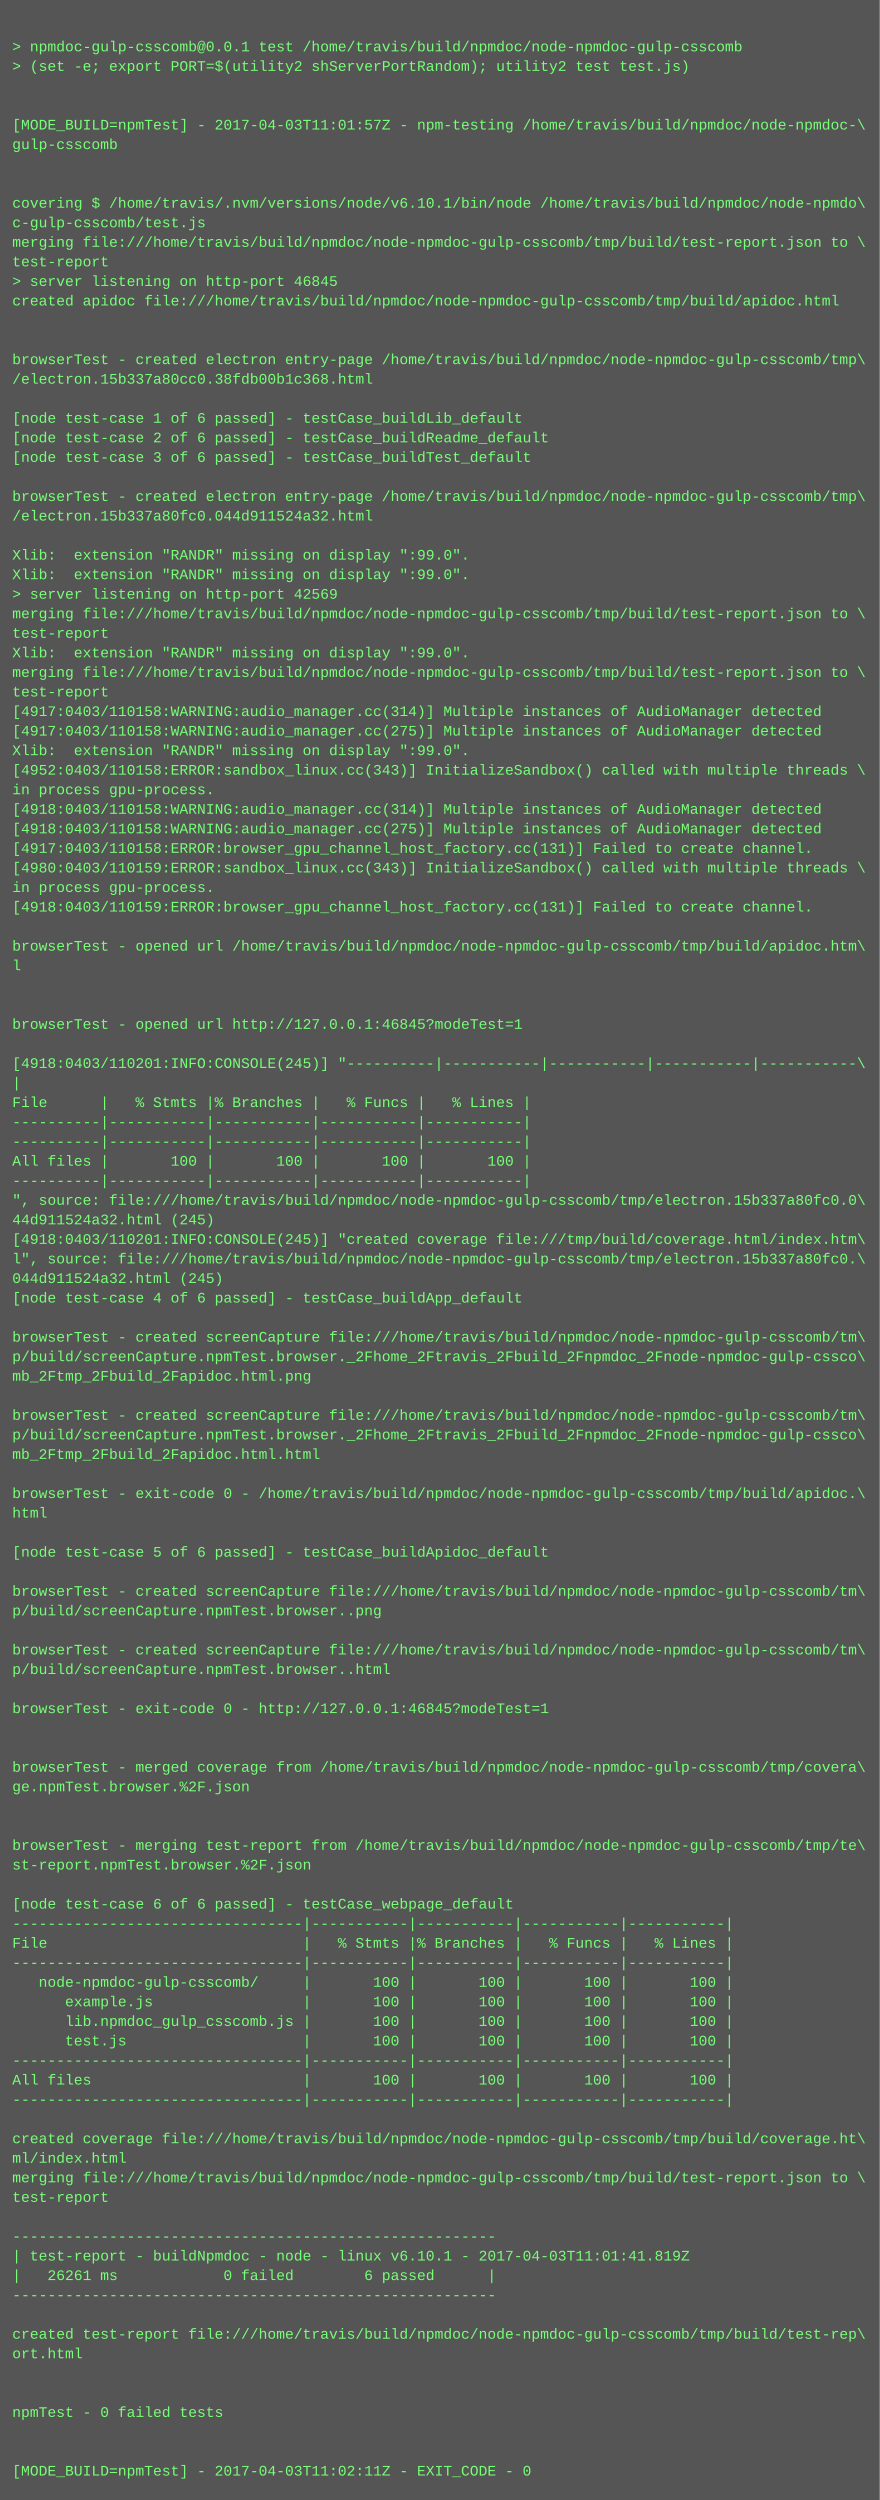
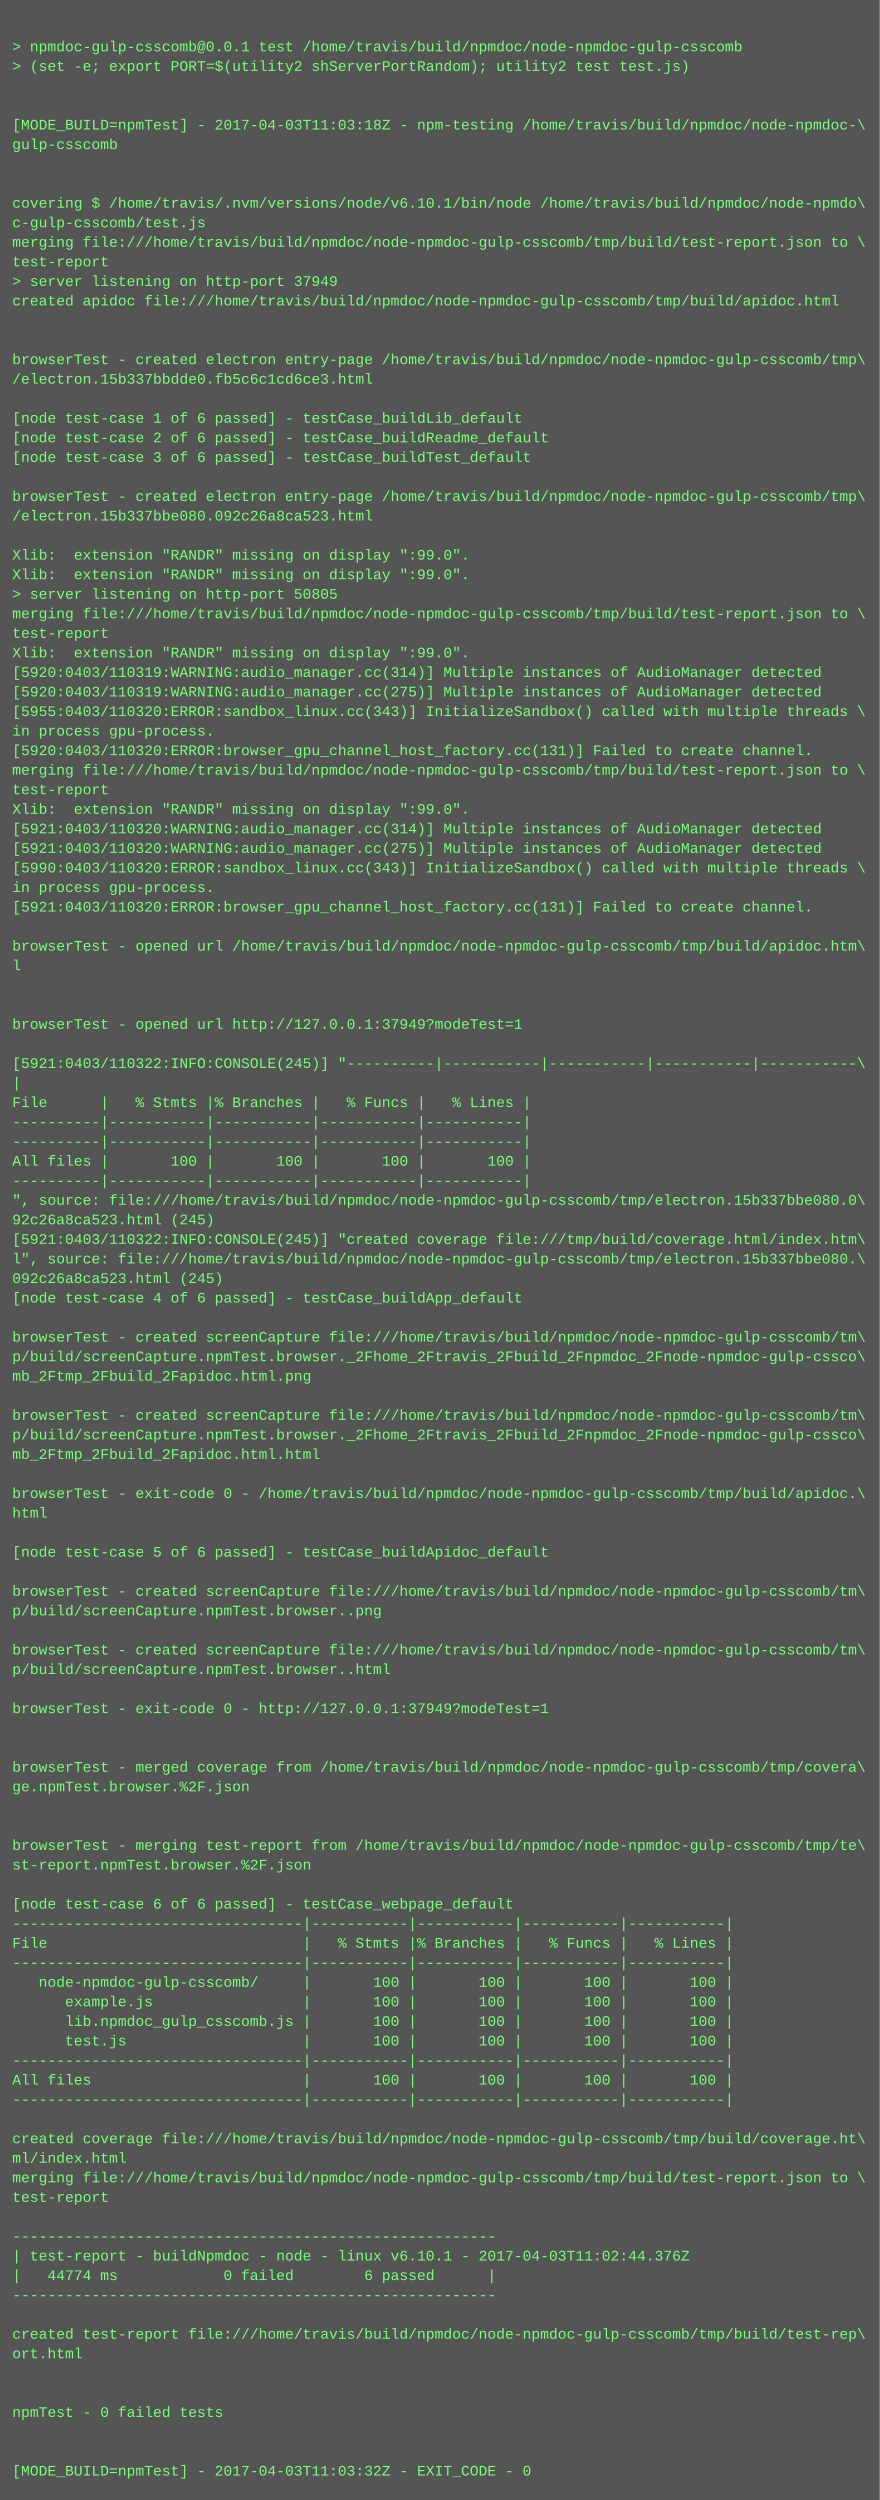
<svg xmlns="http://www.w3.org/2000/svg" height="2046" width="720">
  <rect height="2046" fill="#555" width="720" />
  <text fill="#7f7" font-family="Courier New" font-size="12" xml:space="preserve">
    <tspan x="10" y="26" />
    <tspan x="10" y="42">&gt; npmdoc-gulp-csscomb@0.0.1 test /home/travis/build/npmdoc/node-npmdoc-gulp-csscomb</tspan>
    <tspan x="10" y="58">&gt; (set -e; export PORT=$(utility2 shServerPortRandom); utility2 test test.js)</tspan>
    <tspan x="10" y="74" />
    <tspan x="10" y="90" />
-     <tspan x="10" y="106">[MODE_BUILD=npmTest] - 2017-04-03T11:01:57Z - npm-testing /home/travis/build/npmdoc/node-npmdoc-\</tspan>
+     <tspan x="10" y="106">[MODE_BUILD=npmTest] - 2017-04-03T11:03:18Z - npm-testing /home/travis/build/npmdoc/node-npmdoc-\</tspan>
    <tspan x="10" y="122">gulp-csscomb</tspan>
    <tspan x="10" y="138" />
    <tspan x="10" y="154" />
    <tspan x="10" y="170">covering $ /home/travis/.nvm/versions/node/v6.10.1/bin/node /home/travis/build/npmdoc/node-npmdo\</tspan>
    <tspan x="10" y="186">c-gulp-csscomb/test.js</tspan>
    <tspan x="10" y="202">merging file:///home/travis/build/npmdoc/node-npmdoc-gulp-csscomb/tmp/build/test-report.json to \</tspan>
    <tspan x="10" y="218">test-report</tspan>
-     <tspan x="10" y="234">&gt; server listening on http-port 46845</tspan>
+     <tspan x="10" y="234">&gt; server listening on http-port 37949</tspan>
    <tspan x="10" y="250">created apidoc file:///home/travis/build/npmdoc/node-npmdoc-gulp-csscomb/tmp/build/apidoc.html</tspan>
    <tspan x="10" y="266" />
    <tspan x="10" y="282" />
    <tspan x="10" y="298">browserTest - created electron entry-page /home/travis/build/npmdoc/node-npmdoc-gulp-csscomb/tmp\</tspan>
-     <tspan x="10" y="314">/electron.15b337a80cc0.38fdb00b1c368.html</tspan>
+     <tspan x="10" y="314">/electron.15b337bbdde0.fb5c6c1cd6ce3.html</tspan>
    <tspan x="10" y="330" />
    <tspan x="10" y="346">[node test-case 1 of 6 passed] - testCase_buildLib_default</tspan>
    <tspan x="10" y="362">[node test-case 2 of 6 passed] - testCase_buildReadme_default</tspan>
    <tspan x="10" y="378">[node test-case 3 of 6 passed] - testCase_buildTest_default</tspan>
    <tspan x="10" y="394" />
    <tspan x="10" y="410">browserTest - created electron entry-page /home/travis/build/npmdoc/node-npmdoc-gulp-csscomb/tmp\</tspan>
-     <tspan x="10" y="426">/electron.15b337a80fc0.044d911524a32.html</tspan>
+     <tspan x="10" y="426">/electron.15b337bbe080.092c26a8ca523.html</tspan>
    <tspan x="10" y="442" />
    <tspan x="10" y="458">Xlib:  extension "RANDR" missing on display ":99.0".</tspan>
    <tspan x="10" y="474">Xlib:  extension "RANDR" missing on display ":99.0".</tspan>
-     <tspan x="10" y="490">&gt; server listening on http-port 42569</tspan>
+     <tspan x="10" y="490">&gt; server listening on http-port 50805</tspan>
    <tspan x="10" y="506">merging file:///home/travis/build/npmdoc/node-npmdoc-gulp-csscomb/tmp/build/test-report.json to \</tspan>
    <tspan x="10" y="522">test-report</tspan>
    <tspan x="10" y="538">Xlib:  extension "RANDR" missing on display ":99.0".</tspan>
-     <tspan x="10" y="554">merging file:///home/travis/build/npmdoc/node-npmdoc-gulp-csscomb/tmp/build/test-report.json to \</tspan>
-     <tspan x="10" y="570">test-report</tspan>
-     <tspan x="10" y="586">[4917:0403/110158:WARNING:audio_manager.cc(314)] Multiple instances of AudioManager detected</tspan>
-     <tspan x="10" y="602">[4917:0403/110158:WARNING:audio_manager.cc(275)] Multiple instances of AudioManager detected</tspan>
-     <tspan x="10" y="618">Xlib:  extension "RANDR" missing on display ":99.0".</tspan>
-     <tspan x="10" y="634">[4952:0403/110158:ERROR:sandbox_linux.cc(343)] InitializeSandbox() called with multiple threads \</tspan>
-     <tspan x="10" y="650">in process gpu-process. </tspan>
-     <tspan x="10" y="666">[4918:0403/110158:WARNING:audio_manager.cc(314)] Multiple instances of AudioManager detected</tspan>
-     <tspan x="10" y="682">[4918:0403/110158:WARNING:audio_manager.cc(275)] Multiple instances of AudioManager detected</tspan>
-     <tspan x="10" y="698">[4917:0403/110158:ERROR:browser_gpu_channel_host_factory.cc(131)] Failed to create channel.</tspan>
-     <tspan x="10" y="714">[4980:0403/110159:ERROR:sandbox_linux.cc(343)] InitializeSandbox() called with multiple threads \</tspan>
+     <tspan x="10" y="554">[5920:0403/110319:WARNING:audio_manager.cc(314)] Multiple instances of AudioManager detected</tspan>
+     <tspan x="10" y="570">[5920:0403/110319:WARNING:audio_manager.cc(275)] Multiple instances of AudioManager detected</tspan>
+     <tspan x="10" y="586">[5955:0403/110320:ERROR:sandbox_linux.cc(343)] InitializeSandbox() called with multiple threads \</tspan>
+     <tspan x="10" y="602">in process gpu-process. </tspan>
+     <tspan x="10" y="618">[5920:0403/110320:ERROR:browser_gpu_channel_host_factory.cc(131)] Failed to create channel.</tspan>
+     <tspan x="10" y="634">merging file:///home/travis/build/npmdoc/node-npmdoc-gulp-csscomb/tmp/build/test-report.json to \</tspan>
+     <tspan x="10" y="650">test-report</tspan>
+     <tspan x="10" y="666">Xlib:  extension "RANDR" missing on display ":99.0".</tspan>
+     <tspan x="10" y="682">[5921:0403/110320:WARNING:audio_manager.cc(314)] Multiple instances of AudioManager detected</tspan>
+     <tspan x="10" y="698">[5921:0403/110320:WARNING:audio_manager.cc(275)] Multiple instances of AudioManager detected</tspan>
+     <tspan x="10" y="714">[5990:0403/110320:ERROR:sandbox_linux.cc(343)] InitializeSandbox() called with multiple threads \</tspan>
    <tspan x="10" y="730">in process gpu-process. </tspan>
-     <tspan x="10" y="746">[4918:0403/110159:ERROR:browser_gpu_channel_host_factory.cc(131)] Failed to create channel.</tspan>
+     <tspan x="10" y="746">[5921:0403/110320:ERROR:browser_gpu_channel_host_factory.cc(131)] Failed to create channel.</tspan>
    <tspan x="10" y="762" />
    <tspan x="10" y="778">browserTest - opened url /home/travis/build/npmdoc/node-npmdoc-gulp-csscomb/tmp/build/apidoc.htm\</tspan>
    <tspan x="10" y="794">l</tspan>
    <tspan x="10" y="810" />
    <tspan x="10" y="826" />
-     <tspan x="10" y="842">browserTest - opened url http://127.0.0.1:46845?modeTest=1</tspan>
+     <tspan x="10" y="842">browserTest - opened url http://127.0.0.1:37949?modeTest=1</tspan>
    <tspan x="10" y="858" />
-     <tspan x="10" y="874">[4918:0403/110201:INFO:CONSOLE(245)] "----------|-----------|-----------|-----------|-----------\</tspan>
+     <tspan x="10" y="874">[5921:0403/110322:INFO:CONSOLE(245)] "----------|-----------|-----------|-----------|-----------\</tspan>
    <tspan x="10" y="890">|</tspan>
    <tspan x="10" y="906">File      |   % Stmts |% Branches |   % Funcs |   % Lines |</tspan>
    <tspan x="10" y="922">----------|-----------|-----------|-----------|-----------|</tspan>
    <tspan x="10" y="938">----------|-----------|-----------|-----------|-----------|</tspan>
    <tspan x="10" y="954">All files |       100 |       100 |       100 |       100 |</tspan>
    <tspan x="10" y="970">----------|-----------|-----------|-----------|-----------|</tspan>
-     <tspan x="10" y="986">", source: file:///home/travis/build/npmdoc/node-npmdoc-gulp-csscomb/tmp/electron.15b337a80fc0.0\</tspan>
-     <tspan x="10" y="1002">44d911524a32.html (245)</tspan>
-     <tspan x="10" y="1018">[4918:0403/110201:INFO:CONSOLE(245)] "created coverage file:///tmp/build/coverage.html/index.htm\</tspan>
-     <tspan x="10" y="1034">l", source: file:///home/travis/build/npmdoc/node-npmdoc-gulp-csscomb/tmp/electron.15b337a80fc0.\</tspan>
-     <tspan x="10" y="1050">044d911524a32.html (245)</tspan>
+     <tspan x="10" y="986">", source: file:///home/travis/build/npmdoc/node-npmdoc-gulp-csscomb/tmp/electron.15b337bbe080.0\</tspan>
+     <tspan x="10" y="1002">92c26a8ca523.html (245)</tspan>
+     <tspan x="10" y="1018">[5921:0403/110322:INFO:CONSOLE(245)] "created coverage file:///tmp/build/coverage.html/index.htm\</tspan>
+     <tspan x="10" y="1034">l", source: file:///home/travis/build/npmdoc/node-npmdoc-gulp-csscomb/tmp/electron.15b337bbe080.\</tspan>
+     <tspan x="10" y="1050">092c26a8ca523.html (245)</tspan>
    <tspan x="10" y="1066">[node test-case 4 of 6 passed] - testCase_buildApp_default</tspan>
    <tspan x="10" y="1082" />
    <tspan x="10" y="1098">browserTest - created screenCapture file:///home/travis/build/npmdoc/node-npmdoc-gulp-csscomb/tm\</tspan>
    <tspan x="10" y="1114">p/build/screenCapture.npmTest.browser._2Fhome_2Ftravis_2Fbuild_2Fnpmdoc_2Fnode-npmdoc-gulp-cssco\</tspan>
    <tspan x="10" y="1130">mb_2Ftmp_2Fbuild_2Fapidoc.html.png</tspan>
    <tspan x="10" y="1146" />
    <tspan x="10" y="1162">browserTest - created screenCapture file:///home/travis/build/npmdoc/node-npmdoc-gulp-csscomb/tm\</tspan>
    <tspan x="10" y="1178">p/build/screenCapture.npmTest.browser._2Fhome_2Ftravis_2Fbuild_2Fnpmdoc_2Fnode-npmdoc-gulp-cssco\</tspan>
    <tspan x="10" y="1194">mb_2Ftmp_2Fbuild_2Fapidoc.html.html</tspan>
    <tspan x="10" y="1210" />
    <tspan x="10" y="1226">browserTest - exit-code 0 - /home/travis/build/npmdoc/node-npmdoc-gulp-csscomb/tmp/build/apidoc.\</tspan>
    <tspan x="10" y="1242">html</tspan>
    <tspan x="10" y="1258" />
    <tspan x="10" y="1274">[node test-case 5 of 6 passed] - testCase_buildApidoc_default</tspan>
    <tspan x="10" y="1290" />
    <tspan x="10" y="1306">browserTest - created screenCapture file:///home/travis/build/npmdoc/node-npmdoc-gulp-csscomb/tm\</tspan>
    <tspan x="10" y="1322">p/build/screenCapture.npmTest.browser..png</tspan>
    <tspan x="10" y="1338" />
    <tspan x="10" y="1354">browserTest - created screenCapture file:///home/travis/build/npmdoc/node-npmdoc-gulp-csscomb/tm\</tspan>
    <tspan x="10" y="1370">p/build/screenCapture.npmTest.browser..html</tspan>
    <tspan x="10" y="1386" />
-     <tspan x="10" y="1402">browserTest - exit-code 0 - http://127.0.0.1:46845?modeTest=1</tspan>
+     <tspan x="10" y="1402">browserTest - exit-code 0 - http://127.0.0.1:37949?modeTest=1</tspan>
    <tspan x="10" y="1418" />
    <tspan x="10" y="1434" />
    <tspan x="10" y="1450">browserTest - merged coverage from /home/travis/build/npmdoc/node-npmdoc-gulp-csscomb/tmp/covera\</tspan>
    <tspan x="10" y="1466">ge.npmTest.browser.%2F.json</tspan>
    <tspan x="10" y="1482" />
    <tspan x="10" y="1498" />
    <tspan x="10" y="1514">browserTest - merging test-report from /home/travis/build/npmdoc/node-npmdoc-gulp-csscomb/tmp/te\</tspan>
    <tspan x="10" y="1530">st-report.npmTest.browser.%2F.json</tspan>
    <tspan x="10" y="1546" />
    <tspan x="10" y="1562">[node test-case 6 of 6 passed] - testCase_webpage_default</tspan>
    <tspan x="10" y="1578">---------------------------------|-----------|-----------|-----------|-----------|</tspan>
    <tspan x="10" y="1594">File                             |   % Stmts |% Branches |   % Funcs |   % Lines |</tspan>
    <tspan x="10" y="1610">---------------------------------|-----------|-----------|-----------|-----------|</tspan>
    <tspan x="10" y="1626">   node-npmdoc-gulp-csscomb/     |       100 |       100 |       100 |       100 |</tspan>
    <tspan x="10" y="1642">      example.js                 |       100 |       100 |       100 |       100 |</tspan>
    <tspan x="10" y="1658">      lib.npmdoc_gulp_csscomb.js |       100 |       100 |       100 |       100 |</tspan>
    <tspan x="10" y="1674">      test.js                    |       100 |       100 |       100 |       100 |</tspan>
    <tspan x="10" y="1690">---------------------------------|-----------|-----------|-----------|-----------|</tspan>
    <tspan x="10" y="1706">All files                        |       100 |       100 |       100 |       100 |</tspan>
    <tspan x="10" y="1722">---------------------------------|-----------|-----------|-----------|-----------|</tspan>
    <tspan x="10" y="1738" />
    <tspan x="10" y="1754">created coverage file:///home/travis/build/npmdoc/node-npmdoc-gulp-csscomb/tmp/build/coverage.ht\</tspan>
    <tspan x="10" y="1770">ml/index.html</tspan>
    <tspan x="10" y="1786">merging file:///home/travis/build/npmdoc/node-npmdoc-gulp-csscomb/tmp/build/test-report.json to \</tspan>
    <tspan x="10" y="1802">test-report</tspan>
    <tspan x="10" y="1818" />
    <tspan x="10" y="1834">-------------------------------------------------------</tspan>
-     <tspan x="10" y="1850">| test-report - buildNpmdoc - node - linux v6.10.1 - 2017-04-03T11:01:41.819Z</tspan>
-     <tspan x="10" y="1866">|   26261 ms            0 failed        6 passed      |</tspan>
+     <tspan x="10" y="1850">| test-report - buildNpmdoc - node - linux v6.10.1 - 2017-04-03T11:02:44.376Z</tspan>
+     <tspan x="10" y="1866">|   44774 ms            0 failed        6 passed      |</tspan>
    <tspan x="10" y="1882">-------------------------------------------------------</tspan>
    <tspan x="10" y="1898" />
    <tspan x="10" y="1914">created test-report file:///home/travis/build/npmdoc/node-npmdoc-gulp-csscomb/tmp/build/test-rep\</tspan>
    <tspan x="10" y="1930">ort.html</tspan>
    <tspan x="10" y="1946" />
    <tspan x="10" y="1962" />
    <tspan x="10" y="1978">npmTest - 0 failed tests</tspan>
    <tspan x="10" y="1994" />
    <tspan x="10" y="2010" />
-     <tspan x="10" y="2026">[MODE_BUILD=npmTest] - 2017-04-03T11:02:11Z - EXIT_CODE - 0</tspan>
+     <tspan x="10" y="2026">[MODE_BUILD=npmTest] - 2017-04-03T11:03:32Z - EXIT_CODE - 0</tspan>
  </text>
</svg>
